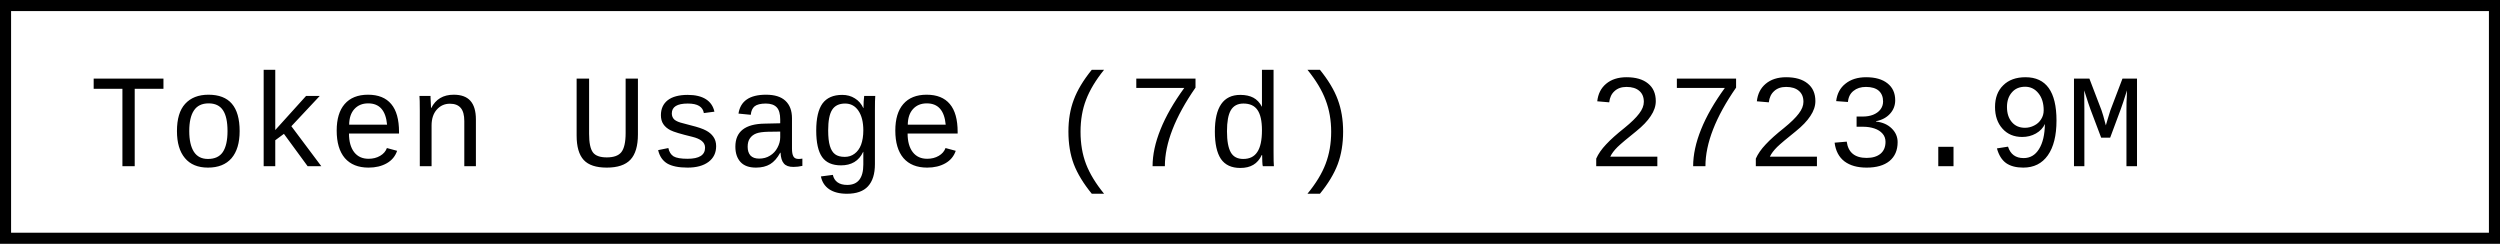
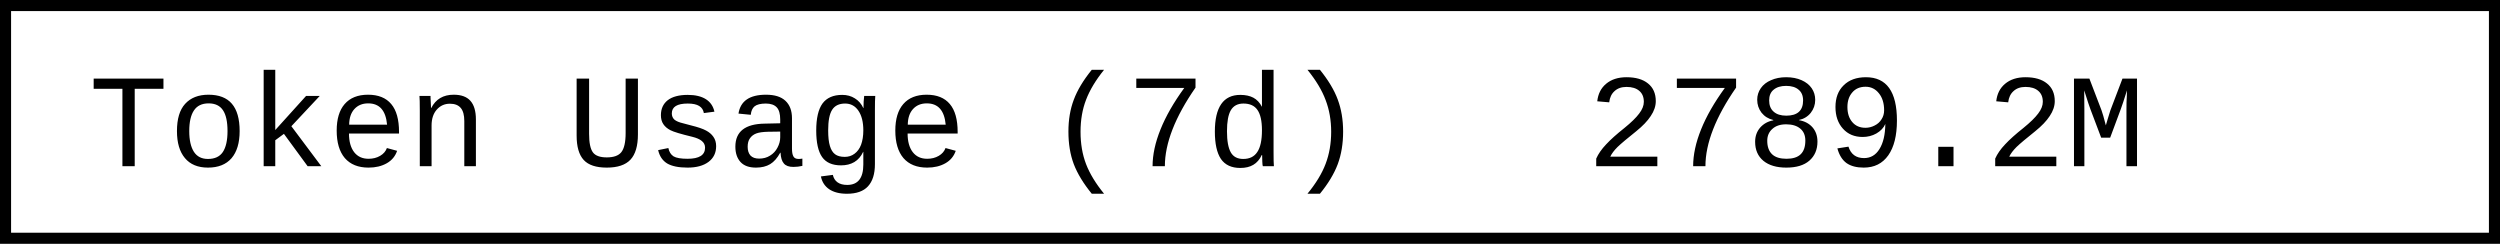
- <svg xmlns="http://www.w3.org/2000/svg" width="225.6" height="22" role="img" aria-label="Token Usage (7d): 2723.9M">
+ <svg xmlns="http://www.w3.org/2000/svg" width="225.6" height="22" role="img" aria-label="Token Usage (7d): 2789.2M">
  <rect x="0.5" y="0.5" width="224.6" height="21" fill="#fff" stroke="#000" stroke-width="1" />
  <g font-family="'Consolas','Monaco','Courier New',monospace" font-size="12" fill="#000">
    <text x="8" y="15">Token Usage (7d)</text>
-     <text x="143.2" y="15">2723.9M</text>
+     <text x="143.2" y="15">2789.2M</text>
  </g>
</svg>
